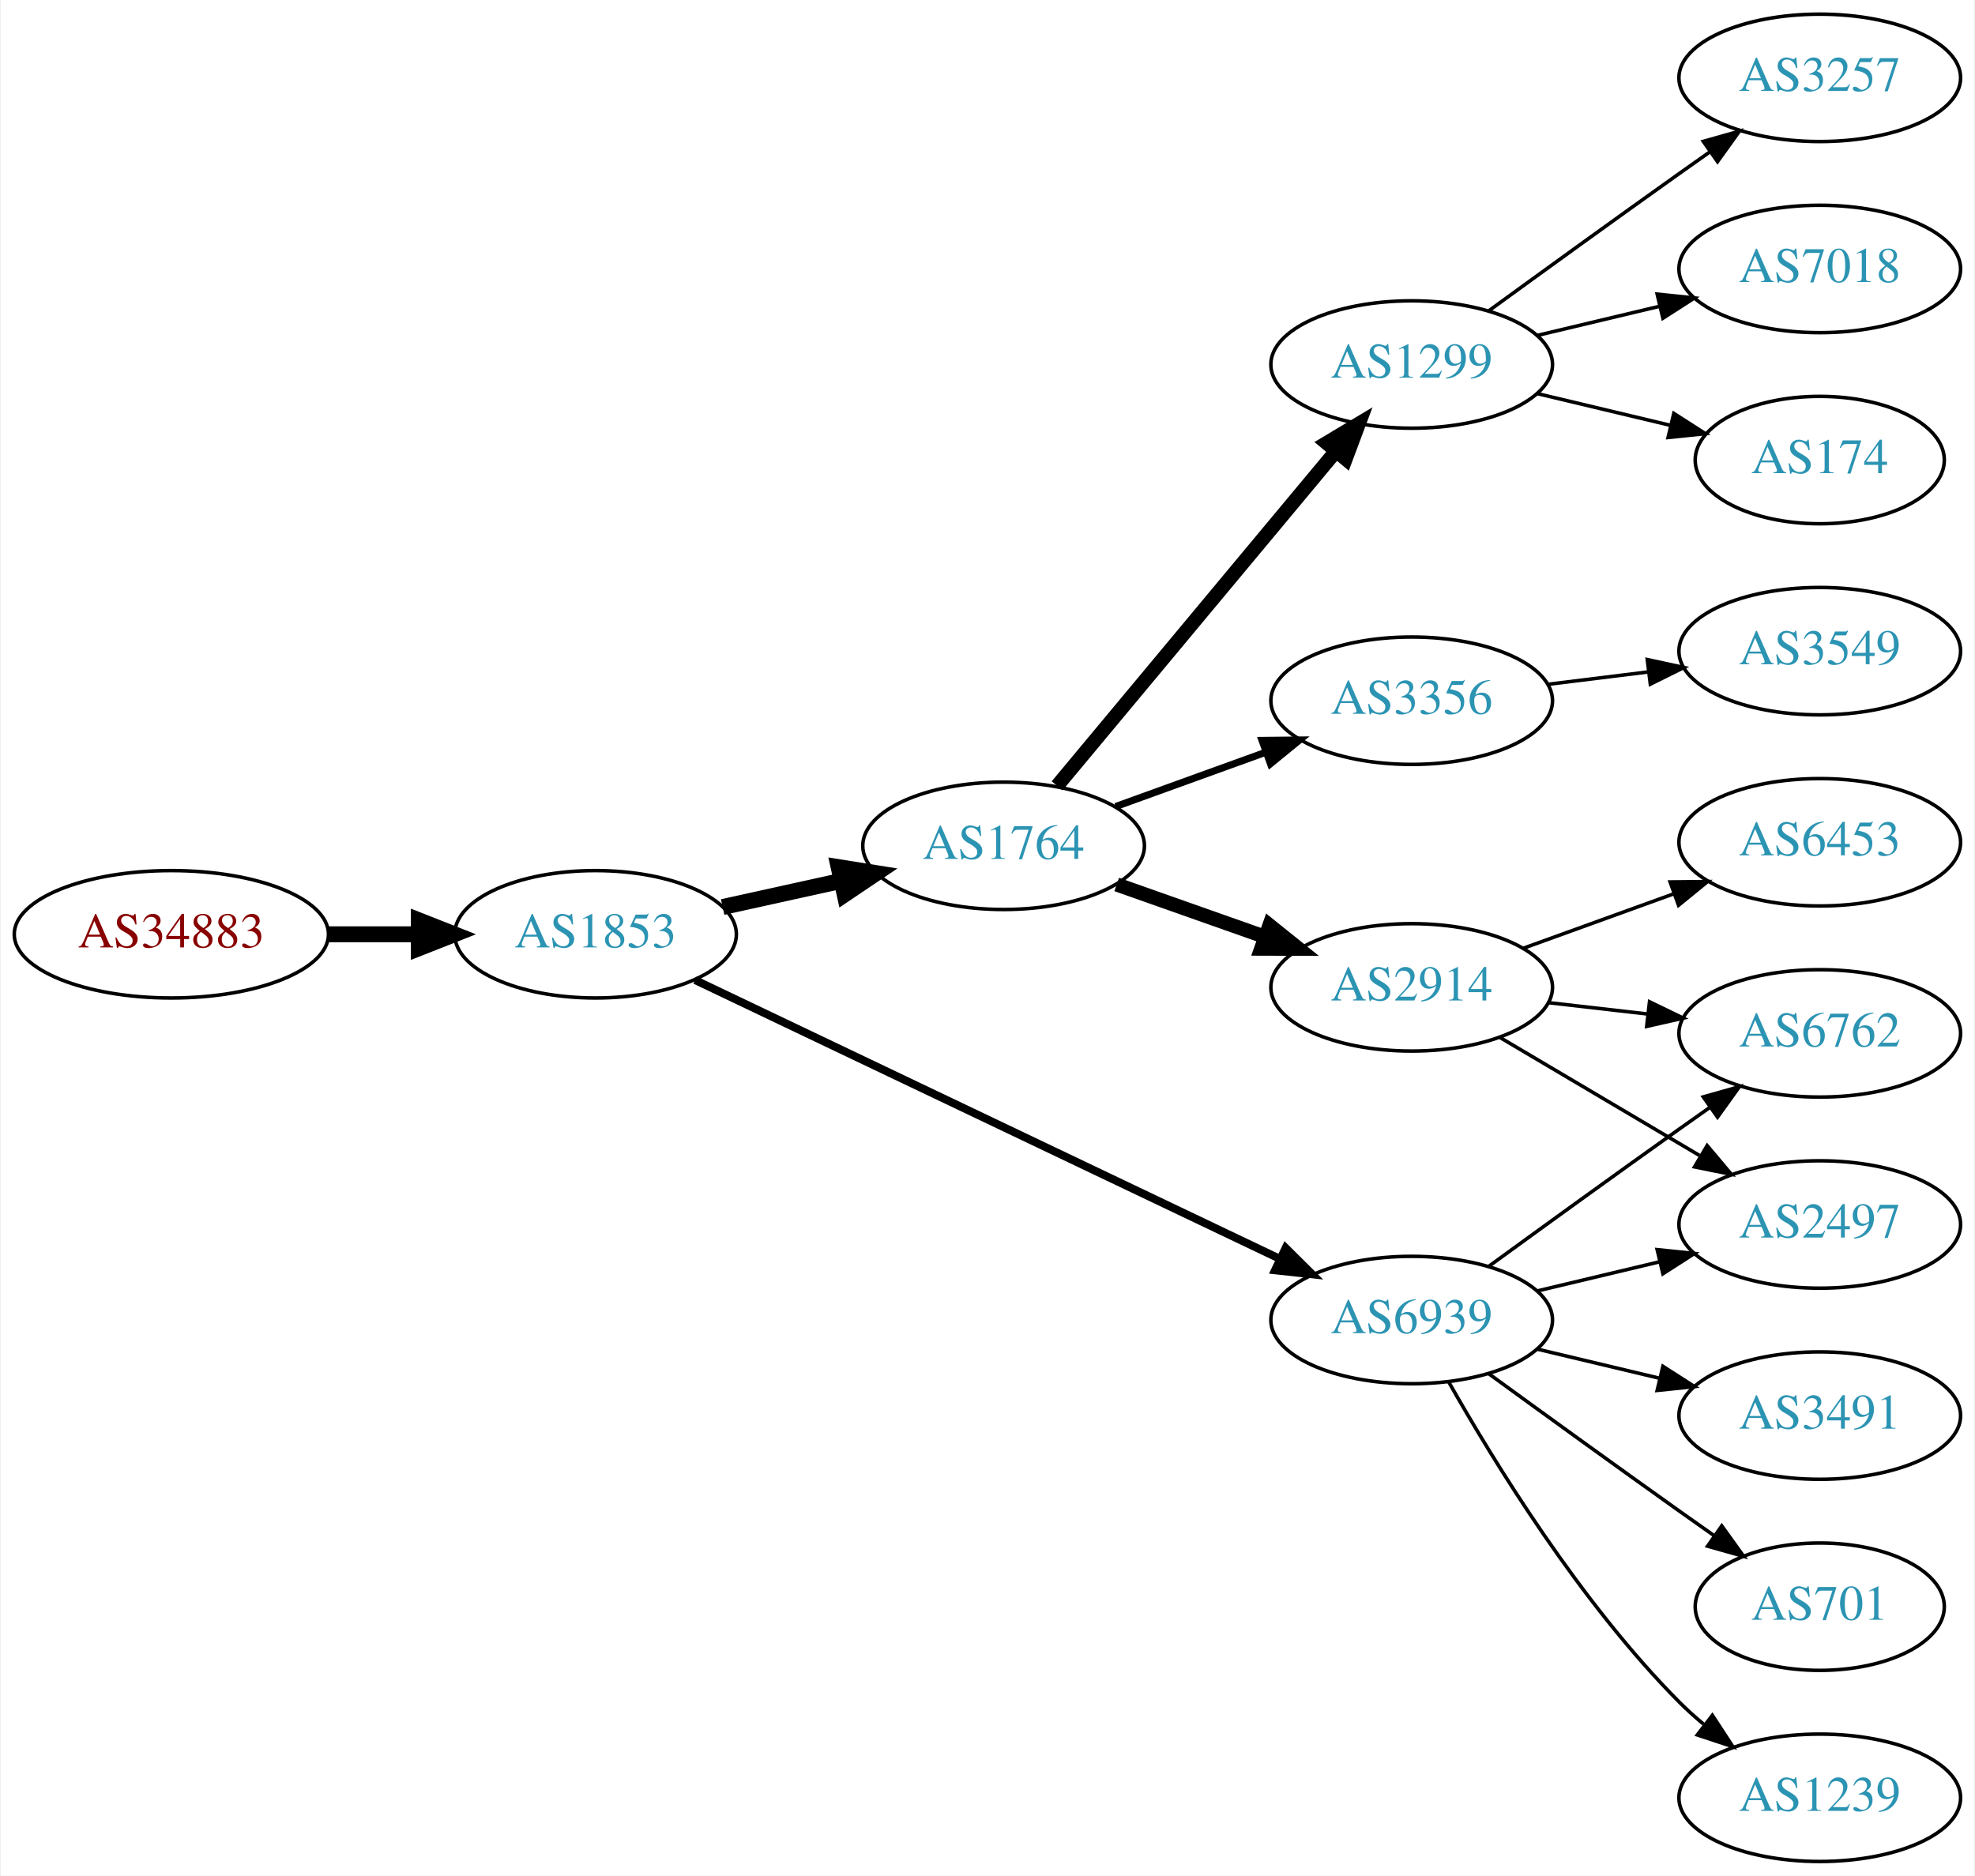
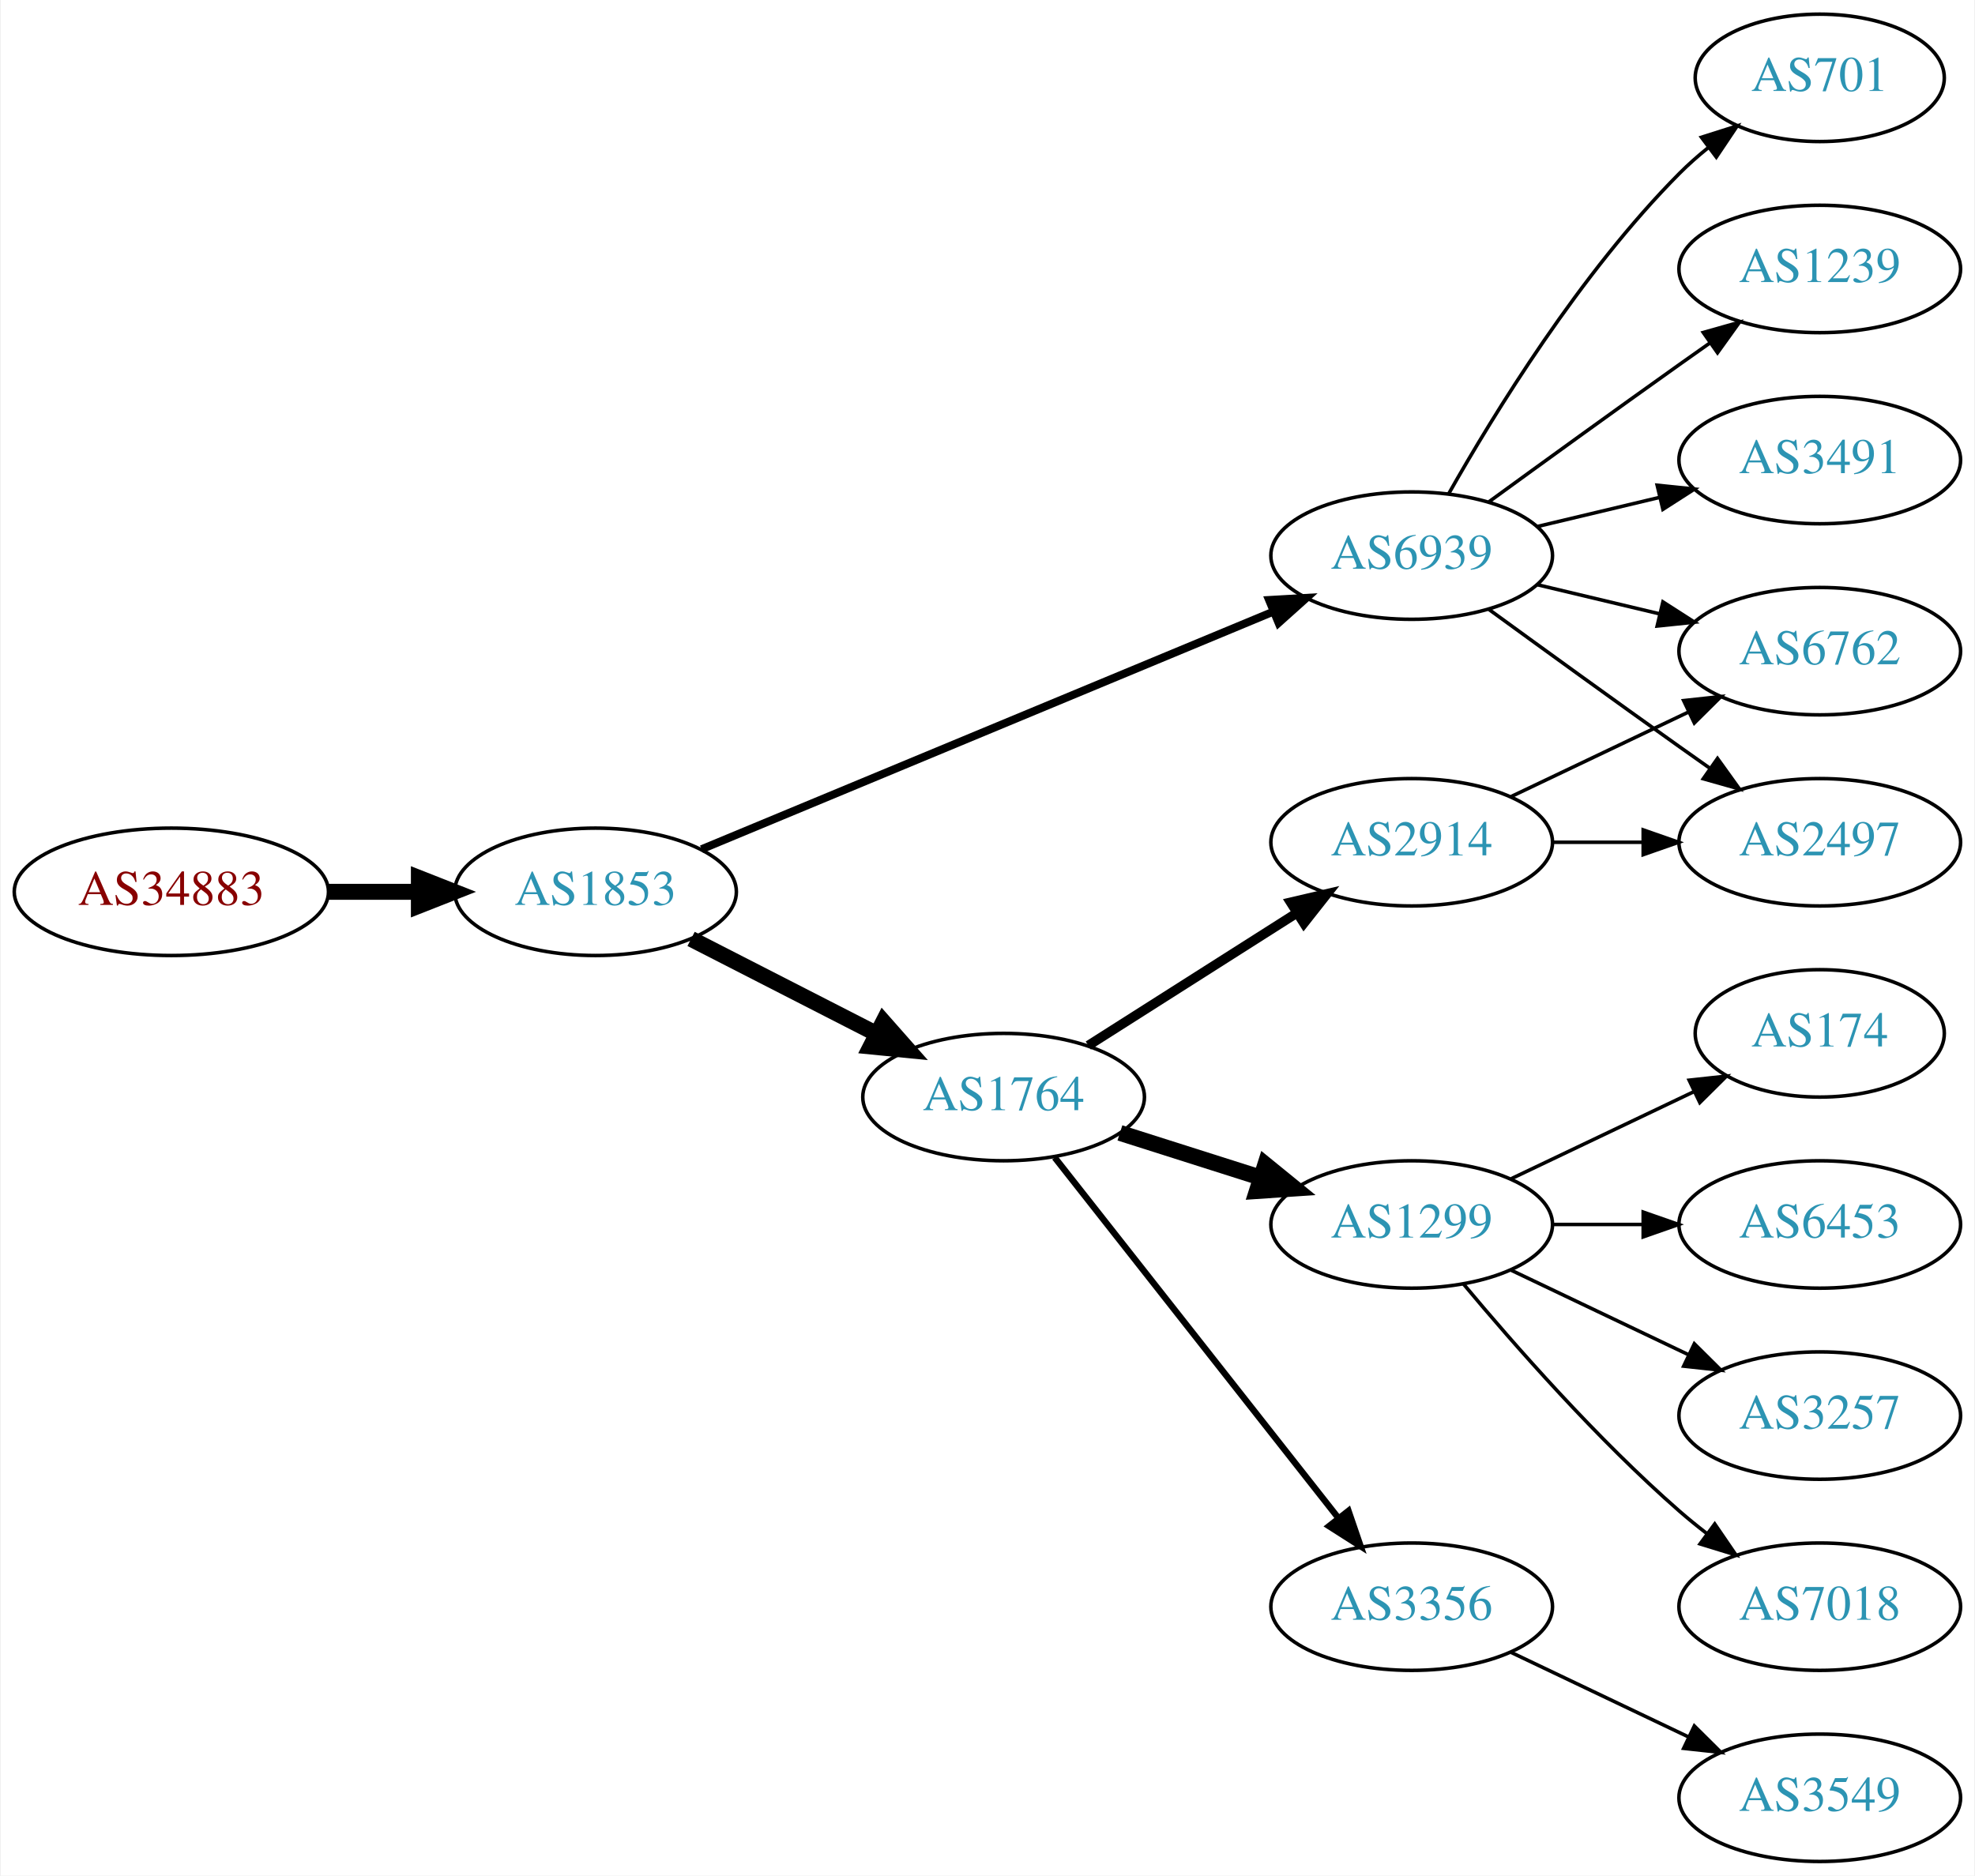
<svg xmlns="http://www.w3.org/2000/svg" xmlns:xlink="http://www.w3.org/1999/xlink" width="558pt" height="530pt" viewBox="0.00 0.00 557.56 530.00">
  <g id="graph0" class="graph" transform="scale(1 1) rotate(0) translate(4 526)">
    <polygon fill="white" stroke="none" points="-4,4 -4,-526 553.564,-526 553.564,4 -4,4" />
    <g id="node1" class="node">
      <g id="a_node1">
        <a xlink:href="/asn/34883" xlink:title="AS34883 ~ FH JOANNEUM Gesellschaft mbH [AT]">
-           <ellipse fill="#ffffff" stroke="black" cx="44.196" cy="-262" rx="44.393" ry="18" />
-           <text text-anchor="middle" x="44.196" y="-258.3" font-family="Times,serif" font-size="14.00" fill="#880000">AS34883</text>
+           <ellipse fill="#ffffff" stroke="black" cx="44.196" cy="-274" rx="44.393" ry="18" />
+           <text text-anchor="middle" x="44.196" y="-270.3" font-family="Times,serif" font-size="14.00" fill="#880000">AS34883</text>
        </a>
      </g>
    </g>
    <g id="node2" class="node">
      <g id="a_node2">
        <a xlink:href="/asn/1853" xlink:title="AS1853 ~ ACOnet Backbone [AT]">
-           <ellipse fill="#ffffff" stroke="black" cx="164.039" cy="-262" rx="39.794" ry="18" />
-           <text text-anchor="middle" x="164.039" y="-258.3" font-family="Times,serif" font-size="14.00" fill="#2c94b3">AS1853</text>
+           <ellipse fill="#ffffff" stroke="black" cx="164.039" cy="-274" rx="39.794" ry="18" />
+           <text text-anchor="middle" x="164.039" y="-270.3" font-family="Times,serif" font-size="14.00" fill="#2c94b3">AS1853</text>
        </a>
      </g>
    </g>
    <g id="edge1" class="edge">
-       <path fill="none" stroke="black" stroke-width="4.5" d="M88.407,-262C96.72,-262 105.482,-262 113.965,-262" />
-       <polygon fill="black" stroke="black" stroke-width="4.5" points="114.123,-265.938 124.123,-262 114.123,-258.063 114.123,-265.938" />
+       <path fill="none" stroke="black" stroke-width="4.5" d="M88.407,-274C96.72,-274 105.482,-274 113.965,-274" />
+       <polygon fill="black" stroke="black" stroke-width="4.5" points="114.123,-277.938 124.123,-274 114.123,-270.063 114.123,-277.938" />
    </g>
    <g id="node3" class="node">
      <g id="a_node3">
        <a xlink:href="/asn/1764" xlink:title="AS1764 ~ NEXTLAYER-AS [AT]">
-           <ellipse fill="#ffffff" stroke="black" cx="279.332" cy="-287" rx="39.794" ry="18" />
-           <text text-anchor="middle" x="279.332" y="-283.3" font-family="Times,serif" font-size="14.00" fill="#2c94b3">AS1764</text>
+           <ellipse fill="#ffffff" stroke="black" cx="279.332" cy="-216" rx="39.794" ry="18" />
+           <text text-anchor="middle" x="279.332" y="-212.3" font-family="Times,serif" font-size="14.00" fill="#2c94b3">AS1764</text>
        </a>
      </g>
    </g>
    <g id="edge2" class="edge">
-       <path fill="none" stroke="black" stroke-width="4.5" d="M199.955,-269.705C210.508,-272.033 222.246,-274.624 233.359,-277.076" />
-       <polygon fill="black" stroke="black" stroke-width="4.5" points="232.722,-280.968 243.336,-279.278 234.419,-273.278 232.722,-280.968" />
+       <path fill="none" stroke="black" stroke-width="4.5" d="M191.03,-260.694C206.574,-252.736 226.525,-242.522 243.43,-233.868" />
+       <polygon fill="black" stroke="black" stroke-width="4.5" points="245.354,-237.306 252.461,-229.244 241.765,-230.297 245.354,-237.306" />
    </g>
    <g id="node4" class="node">
      <g id="a_node4">
        <a xlink:href="/asn/6939" xlink:title="AS6939 ~ Hurricane Electric LLC [US]">
-           <ellipse fill="#ffffff" stroke="black" cx="394.625" cy="-153" rx="39.794" ry="18" />
-           <text text-anchor="middle" x="394.625" y="-149.3" font-family="Times,serif" font-size="14.00" fill="#2c94b3">AS6939</text>
+           <ellipse fill="#ffffff" stroke="black" cx="394.625" cy="-369" rx="39.794" ry="18" />
+           <text text-anchor="middle" x="394.625" y="-365.3" font-family="Times,serif" font-size="14.00" fill="#2c94b3">AS6939</text>
        </a>
      </g>
    </g>
    <g id="edge3" class="edge">
-       <path fill="none" stroke="black" stroke-width="2.25" d="M192.158,-249.068C233.23,-229.483 311.279,-192.266 357.244,-170.348" />
-       <polygon fill="black" stroke="black" stroke-width="2.25" points="359.021,-173.378 366.54,-165.915 356.008,-167.06 359.021,-173.378" />
+       <path fill="none" stroke="black" stroke-width="2.25" d="M193.989,-286.032C234.953,-303.056 309.898,-334.203 355.395,-353.112" />
+       <polygon fill="black" stroke="black" stroke-width="2.25" points="354.332,-356.46 364.909,-357.066 357.018,-349.996 354.332,-356.46" />
    </g>
    <g id="node5" class="node">
      <g id="a_node5">
-         <a xlink:href="/asn/3356" xlink:title="AS3356 ~ Level 3 Parent, LLC [US]">
-           <ellipse fill="#ffffff" stroke="black" cx="394.625" cy="-328" rx="39.794" ry="18" />
-           <text text-anchor="middle" x="394.625" y="-324.3" font-family="Times,serif" font-size="14.00" fill="#2c94b3">AS3356</text>
+         <a xlink:href="/asn/2914" xlink:title="AS2914 ~ NTT America, Inc. [US]">
+           <ellipse fill="#ffffff" stroke="black" cx="394.625" cy="-288" rx="39.794" ry="18" />
+           <text text-anchor="middle" x="394.625" y="-284.3" font-family="Times,serif" font-size="14.00" fill="#2c94b3">AS2914</text>
        </a>
      </g>
    </g>
    <g id="edge4" class="edge">
-       <path fill="none" stroke="black" stroke-width="2" d="M310.99,-298.095C323.963,-302.79 339.256,-308.324 353.137,-313.348" />
-       <polygon fill="black" stroke="black" stroke-width="2" points="352.347,-316.784 362.941,-316.896 354.729,-310.202 352.347,-316.784" />
+       <path fill="none" stroke="black" stroke-width="2.7" d="M303.258,-230.57C320.227,-241.354 343.542,-256.172 362.24,-268.054" />
+       <polygon fill="black" stroke="black" stroke-width="2.7" points="360.415,-271.042 370.732,-273.451 364.17,-265.134 360.415,-271.042" />
    </g>
    <g id="node6" class="node">
      <g id="a_node6">
-         <a xlink:href="/asn/2914" xlink:title="AS2914 ~ NTT America, Inc. [US]">
-           <ellipse fill="#ffffff" stroke="black" cx="394.625" cy="-247" rx="39.794" ry="18" />
-           <text text-anchor="middle" x="394.625" y="-243.3" font-family="Times,serif" font-size="14.00" fill="#2c94b3">AS2914</text>
+         <a xlink:href="/asn/3356" xlink:title="AS3356 ~ Level 3 Parent, LLC [US]">
+           <ellipse fill="#ffffff" stroke="black" cx="394.625" cy="-72" rx="39.794" ry="18" />
+           <text text-anchor="middle" x="394.625" y="-68.3" font-family="Times,serif" font-size="14.00" fill="#2c94b3">AS3356</text>
        </a>
      </g>
    </g>
    <g id="edge5" class="edge">
-       <path fill="none" stroke="black" stroke-width="4" d="M311.289,-276.07C324.153,-271.528 339.259,-266.195 352.995,-261.345" />
-       <polygon fill="black" stroke="black" stroke-width="4" points="354.44,-264.547 362.704,-257.917 352.109,-257.946 354.44,-264.547" />
+       <path fill="none" stroke="black" stroke-width="1.8" d="M293.773,-198.916C313.618,-173.692 350.882,-126.328 373.848,-97.137" />
+       <polygon fill="black" stroke="black" stroke-width="1.8" points="376.768,-99.085 380.201,-89.062 371.267,-94.757 376.768,-99.085" />
    </g>
    <g id="node7" class="node">
      <g id="a_node7">
        <a xlink:href="/asn/1299" xlink:title="AS1299 ~ Telia Carrier [EU]">
-           <ellipse fill="#ffffff" stroke="black" cx="394.625" cy="-423" rx="39.794" ry="18" />
-           <text text-anchor="middle" x="394.625" y="-419.3" font-family="Times,serif" font-size="14.00" fill="#2c94b3">AS1299</text>
+           <ellipse fill="#ffffff" stroke="black" cx="394.625" cy="-180" rx="39.794" ry="18" />
+           <text text-anchor="middle" x="394.625" y="-176.3" font-family="Times,serif" font-size="14.00" fill="#2c94b3">AS1299</text>
        </a>
      </g>
    </g>
    <g id="edge6" class="edge">
-       <path fill="none" stroke="black" stroke-width="4" d="M294.451,-303.95C314.233,-327.697 350.322,-371.018 373.081,-398.338" />
-       <polygon fill="black" stroke="black" stroke-width="4" points="370.593,-400.821 379.683,-406.264 375.972,-396.341 370.593,-400.821" />
+       <path fill="none" stroke="black" stroke-width="4.5" d="M312.192,-205.876C324.5,-201.965 338.753,-197.436 351.861,-193.271" />
+       <polygon fill="black" stroke="black" stroke-width="4.5" points="353.273,-196.954 361.611,-190.173 350.888,-189.448 353.273,-196.954" />
    </g>
    <g id="node8" class="node">
      <g id="a_node8">
        <a xlink:href="/asn/2497" xlink:title="AS2497 ~ Internet Initiative Japan Inc. [JP]">
-           <ellipse fill="#ffffff" stroke="black" cx="509.918" cy="-180" rx="39.794" ry="18" />
-           <text text-anchor="middle" x="509.918" y="-176.3" font-family="Times,serif" font-size="14.00" fill="#2c94b3">AS2497</text>
-         </a>
-       </g>
-     </g>
-     <g id="edge13" class="edge">
-       <path fill="none" stroke="black" d="M430.232,-161.248C441.103,-163.838 453.257,-166.735 464.7,-169.462" />
-       <polygon fill="black" stroke="black" points="463.983,-172.889 474.522,-171.803 465.606,-166.08 463.983,-172.889" />
+           <ellipse fill="#ffffff" stroke="black" cx="509.918" cy="-288" rx="39.794" ry="18" />
+           <text text-anchor="middle" x="509.918" y="-284.3" font-family="Times,serif" font-size="14.00" fill="#2c94b3">AS2497</text>
+         </a>
+       </g>
+     </g>
+     <g id="edge11" class="edge">
+       <path fill="none" stroke="black" d="M416.473,-353.778C431.407,-342.909 452.02,-327.975 470.271,-315 473.091,-312.995 476.034,-310.915 478.983,-308.841" />
+       <polygon fill="black" stroke="black" points="481.029,-311.681 487.207,-303.074 477.01,-305.95 481.029,-311.681" />
+     </g>
+     <g id="node9" class="node">
+       <g id="a_node9">
+         <a xlink:href="/asn/6762" xlink:title="AS6762 ~ TELECOM ITALIA SPARKLE S.p.A. [IT]">
+           <ellipse fill="#ffffff" stroke="black" cx="509.918" cy="-342" rx="39.794" ry="18" />
+           <text text-anchor="middle" x="509.918" y="-338.3" font-family="Times,serif" font-size="14.00" fill="#2c94b3">AS6762</text>
+         </a>
+       </g>
+     </g>
+     <g id="edge9" class="edge">
+       <path fill="none" stroke="black" d="M430.232,-360.752C441.103,-358.162 453.257,-355.265 464.7,-352.538" />
+       <polygon fill="black" stroke="black" points="465.606,-355.92 474.522,-350.197 463.983,-349.111 465.606,-355.92" />
    </g>
    <g id="node10" class="node">
      <g id="a_node10">
-         <a xlink:href="/asn/6762" xlink:title="AS6762 ~ TELECOM ITALIA SPARKLE S.p.A. [IT]">
-           <ellipse fill="#ffffff" stroke="black" cx="509.918" cy="-234" rx="39.794" ry="18" />
-           <text text-anchor="middle" x="509.918" y="-230.3" font-family="Times,serif" font-size="14.00" fill="#2c94b3">AS6762</text>
+         <a xlink:href="/asn/701" xlink:title="AS701 ~ UUNET [US]">
+           <ellipse fill="#ffffff" stroke="black" cx="509.918" cy="-504" rx="35.194" ry="18" />
+           <text text-anchor="middle" x="509.918" y="-500.3" font-family="Times,serif" font-size="14.00" fill="#2c94b3">AS701</text>
        </a>
      </g>
    </g>
    <g id="edge10" class="edge">
-       <path fill="none" stroke="black" d="M416.473,-168.222C431.407,-179.091 452.02,-194.025 470.271,-207 473.091,-209.005 476.034,-211.085 478.983,-213.159" />
-       <polygon fill="black" stroke="black" points="477.01,-216.05 487.207,-218.926 481.029,-210.319 477.01,-216.05" />
+       <path fill="none" stroke="black" d="M405.084,-386.49C417.866,-409.096 442.298,-448.886 470.271,-477 472.771,-479.513 475.532,-481.949 478.393,-484.261" />
+       <polygon fill="black" stroke="black" points="476.491,-487.21 486.59,-490.413 480.693,-481.611 476.491,-487.21" />
    </g>
    <g id="node11" class="node">
      <g id="a_node11">
-         <a xlink:href="/asn/3491" xlink:title="AS3491 ~ PCCW Global, Inc. [US]">
-           <ellipse fill="#ffffff" stroke="black" cx="509.918" cy="-126" rx="39.794" ry="18" />
-           <text text-anchor="middle" x="509.918" y="-122.3" font-family="Times,serif" font-size="14.00" fill="#2c94b3">AS3491</text>
-         </a>
-       </g>
-     </g>
-     <g id="edge11" class="edge">
-       <path fill="none" stroke="black" d="M430.232,-144.752C441.103,-142.162 453.257,-139.265 464.7,-136.538" />
-       <polygon fill="black" stroke="black" points="465.606,-139.92 474.522,-134.197 463.983,-133.111 465.606,-139.92" />
+         <a xlink:href="/asn/1239" xlink:title="AS1239 ~ Sprint [US]">
+           <ellipse fill="#ffffff" stroke="black" cx="509.918" cy="-450" rx="39.794" ry="18" />
+           <text text-anchor="middle" x="509.918" y="-446.3" font-family="Times,serif" font-size="14.00" fill="#2c94b3">AS1239</text>
+         </a>
+       </g>
+     </g>
+     <g id="edge12" class="edge">
+       <path fill="none" stroke="black" d="M416.473,-384.222C431.407,-395.091 452.02,-410.025 470.271,-423 473.091,-425.005 476.034,-427.085 478.983,-429.159" />
+       <polygon fill="black" stroke="black" points="477.01,-432.05 487.207,-434.926 481.029,-426.319 477.01,-432.05" />
    </g>
    <g id="node12" class="node">
      <g id="a_node12">
-         <a xlink:href="/asn/701" xlink:title="AS701 ~ UUNET [US]">
-           <ellipse fill="#ffffff" stroke="black" cx="509.918" cy="-72" rx="35.194" ry="18" />
-           <text text-anchor="middle" x="509.918" y="-68.3" font-family="Times,serif" font-size="14.00" fill="#2c94b3">AS701</text>
-         </a>
-       </g>
-     </g>
-     <g id="edge12" class="edge">
-       <path fill="none" stroke="black" d="M416.473,-137.778C431.407,-126.909 452.02,-111.975 470.271,-99 473.481,-96.718 476.85,-94.339 480.205,-91.982" />
-       <polygon fill="black" stroke="black" points="482.233,-94.834 488.416,-86.23 478.217,-89.101 482.233,-94.834" />
-     </g>
-     <g id="node13" class="node">
-       <g id="a_node13">
-         <a xlink:href="/asn/1239" xlink:title="AS1239 ~ Sprint [US]">
-           <ellipse fill="#ffffff" stroke="black" cx="509.918" cy="-18" rx="39.794" ry="18" />
-           <text text-anchor="middle" x="509.918" y="-14.3" font-family="Times,serif" font-size="14.00" fill="#2c94b3">AS1239</text>
-         </a>
-       </g>
-     </g>
-     <g id="edge14" class="edge">
-       <path fill="none" stroke="black" d="M405.084,-135.51C417.866,-112.904 442.298,-73.114 470.271,-45 472.382,-42.879 474.678,-40.812 477.063,-38.829" />
-       <polygon fill="black" stroke="black" points="479.579,-41.31 485.379,-32.444 475.316,-35.758 479.579,-41.31" />
+         <a xlink:href="/asn/3491" xlink:title="AS3491 ~ PCCW Global, Inc. [US]">
+           <ellipse fill="#ffffff" stroke="black" cx="509.918" cy="-396" rx="39.794" ry="18" />
+           <text text-anchor="middle" x="509.918" y="-392.3" font-family="Times,serif" font-size="14.00" fill="#2c94b3">AS3491</text>
+         </a>
+       </g>
+     </g>
+     <g id="edge13" class="edge">
+       <path fill="none" stroke="black" d="M430.232,-377.248C441.103,-379.838 453.257,-382.735 464.7,-385.462" />
+       <polygon fill="black" stroke="black" points="463.983,-388.889 474.522,-387.803 465.606,-382.08 463.983,-388.889" />
+     </g>
+     <g id="edge7" class="edge">
+       <path fill="none" stroke="black" d="M434.297,-288C442.5,-288 451.264,-288 459.796,-288" />
+       <polygon fill="black" stroke="black" points="460.035,-291.5 470.035,-288 460.035,-284.5 460.035,-291.5" />
+     </g>
+     <g id="edge8" class="edge">
+       <path fill="none" stroke="black" d="M422.761,-300.934C437.755,-308.081 456.576,-317.052 472.799,-324.785" />
+       <polygon fill="black" stroke="black" points="471.469,-328.028 482.002,-329.171 474.481,-321.709 471.469,-328.028" />
    </g>
    <g id="node17" class="node">
      <g id="a_node17">
        <a xlink:href="/asn/3549" xlink:title="AS3549 ~ Level 3 Parent, LLC [US]">
-           <ellipse fill="#ffffff" stroke="black" cx="509.918" cy="-342" rx="39.794" ry="18" />
-           <text text-anchor="middle" x="509.918" y="-338.3" font-family="Times,serif" font-size="14.00" fill="#2c94b3">AS3549</text>
+           <ellipse fill="#ffffff" stroke="black" cx="509.918" cy="-18" rx="39.794" ry="18" />
+           <text text-anchor="middle" x="509.918" y="-14.3" font-family="Times,serif" font-size="14.00" fill="#2c94b3">AS3549</text>
        </a>
      </g>
    </g>
    <g id="edge18" class="edge">
-       <path fill="none" stroke="black" d="M433.035,-332.623C442.123,-333.746 451.96,-334.962 461.445,-336.134" />
-       <polygon fill="black" stroke="black" points="461.193,-339.629 471.546,-337.382 462.051,-332.682 461.193,-339.629" />
-     </g>
-     <g id="edge7" class="edge">
-       <path fill="none" stroke="black" d="M419.651,-232.791C436.023,-223.109 457.911,-210.165 475.915,-199.518" />
-       <polygon fill="black" stroke="black" points="478.1,-202.292 484.926,-194.188 474.537,-196.266 478.1,-202.292" />
-     </g>
-     <g id="node9" class="node">
-       <g id="a_node9">
-         <a xlink:href="/asn/6453" xlink:title="AS6453 ~ TATA COMMUNICATIONS (AMERICA) INC [US]">
-           <ellipse fill="#ffffff" stroke="black" cx="509.918" cy="-288" rx="39.794" ry="18" />
-           <text text-anchor="middle" x="509.918" y="-284.3" font-family="Times,serif" font-size="14.00" fill="#2c94b3">AS6453</text>
-         </a>
-       </g>
-     </g>
-     <g id="edge8" class="edge">
-       <path fill="none" stroke="black" d="M426.283,-258.095C439.255,-262.79 454.549,-268.324 468.43,-273.348" />
-       <polygon fill="black" stroke="black" points="467.64,-276.784 478.234,-276.896 470.022,-270.202 467.64,-276.784" />
-     </g>
-     <g id="edge9" class="edge">
-       <path fill="none" stroke="black" d="M433.349,-242.671C442.331,-241.641 452.029,-240.528 461.387,-239.454" />
-       <polygon fill="black" stroke="black" points="461.822,-242.927 471.357,-238.31 461.024,-235.973 461.822,-242.927" />
+       <path fill="none" stroke="black" d="M422.761,-59.066C437.755,-51.919 456.576,-42.948 472.799,-35.215" />
+       <polygon fill="black" stroke="black" points="474.481,-38.291 482.002,-30.829 471.469,-31.972 474.481,-38.291" />
+     </g>
+     <g id="node13" class="node">
+       <g id="a_node13">
+         <a xlink:href="/asn/7018" xlink:title="AS7018 ~ AT&amp;T Services, Inc. [US]">
+           <ellipse fill="#ffffff" stroke="black" cx="509.918" cy="-72" rx="39.794" ry="18" />
+           <text text-anchor="middle" x="509.918" y="-68.3" font-family="Times,serif" font-size="14.00" fill="#2c94b3">AS7018</text>
+         </a>
+       </g>
+     </g>
+     <g id="edge14" class="edge">
+       <path fill="none" stroke="black" d="M409.255,-163.183C423.537,-146.071 447.084,-119.255 470.271,-99 472.737,-96.846 475.375,-94.706 478.073,-92.628" />
+       <polygon fill="black" stroke="black" points="480.246,-95.375 486.227,-86.63 476.098,-89.736 480.246,-95.375" />
    </g>
    <g id="node14" class="node">
      <g id="a_node14">
-         <a xlink:href="/asn/7018" xlink:title="AS7018 ~ AT&amp;T Services, Inc. [US]">
-           <ellipse fill="#ffffff" stroke="black" cx="509.918" cy="-450" rx="39.794" ry="18" />
-           <text text-anchor="middle" x="509.918" y="-446.3" font-family="Times,serif" font-size="14.00" fill="#2c94b3">AS7018</text>
+         <a xlink:href="/asn/174" xlink:title="AS174 ~ Cogent Communications [US]">
+           <ellipse fill="#ffffff" stroke="black" cx="509.918" cy="-234" rx="35.194" ry="18" />
+           <text text-anchor="middle" x="509.918" y="-230.3" font-family="Times,serif" font-size="14.00" fill="#2c94b3">AS174</text>
        </a>
      </g>
    </g>
    <g id="edge15" class="edge">
-       <path fill="none" stroke="black" d="M430.232,-431.248C441.103,-433.838 453.257,-436.735 464.7,-439.462" />
-       <polygon fill="black" stroke="black" points="463.983,-442.889 474.522,-441.803 465.606,-436.08 463.983,-442.889" />
+       <path fill="none" stroke="black" d="M422.761,-192.934C438.193,-200.29 457.678,-209.577 474.213,-217.459" />
+       <polygon fill="black" stroke="black" points="473.022,-220.768 483.555,-221.911 476.034,-214.449 473.022,-220.768" />
    </g>
    <g id="node15" class="node">
      <g id="a_node15">
-         <a xlink:href="/asn/174" xlink:title="AS174 ~ Cogent Communications [US]">
-           <ellipse fill="#ffffff" stroke="black" cx="509.918" cy="-396" rx="35.194" ry="18" />
-           <text text-anchor="middle" x="509.918" y="-392.3" font-family="Times,serif" font-size="14.00" fill="#2c94b3">AS174</text>
+         <a xlink:href="/asn/6453" xlink:title="AS6453 ~ TATA COMMUNICATIONS (AMERICA) INC [US]">
+           <ellipse fill="#ffffff" stroke="black" cx="509.918" cy="-180" rx="39.794" ry="18" />
+           <text text-anchor="middle" x="509.918" y="-176.3" font-family="Times,serif" font-size="14.00" fill="#2c94b3">AS6453</text>
        </a>
      </g>
    </g>
    <g id="edge16" class="edge">
-       <path fill="none" stroke="black" d="M430.232,-414.752C442.026,-411.942 455.331,-408.771 467.599,-405.847" />
-       <polygon fill="black" stroke="black" points="468.687,-409.186 477.604,-403.463 467.065,-402.376 468.687,-409.186" />
+       <path fill="none" stroke="black" d="M434.297,-180C442.5,-180 451.264,-180 459.796,-180" />
+       <polygon fill="black" stroke="black" points="460.035,-183.5 470.035,-180 460.035,-176.5 460.035,-183.5" />
    </g>
    <g id="node16" class="node">
      <g id="a_node16">
        <a xlink:href="/asn/3257" xlink:title="AS3257 ~ GTT [DE]">
-           <ellipse fill="#ffffff" stroke="black" cx="509.918" cy="-504" rx="39.794" ry="18" />
-           <text text-anchor="middle" x="509.918" y="-500.3" font-family="Times,serif" font-size="14.00" fill="#2c94b3">AS3257</text>
+           <ellipse fill="#ffffff" stroke="black" cx="509.918" cy="-126" rx="39.794" ry="18" />
+           <text text-anchor="middle" x="509.918" y="-122.3" font-family="Times,serif" font-size="14.00" fill="#2c94b3">AS3257</text>
        </a>
      </g>
    </g>
    <g id="edge17" class="edge">
-       <path fill="none" stroke="black" d="M416.473,-438.222C431.407,-449.091 452.02,-464.025 470.271,-477 473.091,-479.005 476.034,-481.085 478.983,-483.159" />
-       <polygon fill="black" stroke="black" points="477.01,-486.05 487.207,-488.926 481.029,-480.319 477.01,-486.05" />
+       <path fill="none" stroke="black" d="M422.761,-167.066C437.755,-159.919 456.576,-150.948 472.799,-143.215" />
+       <polygon fill="black" stroke="black" points="474.481,-146.291 482.002,-138.829 471.469,-139.972 474.481,-146.291" />
    </g>
  </g>
</svg>
